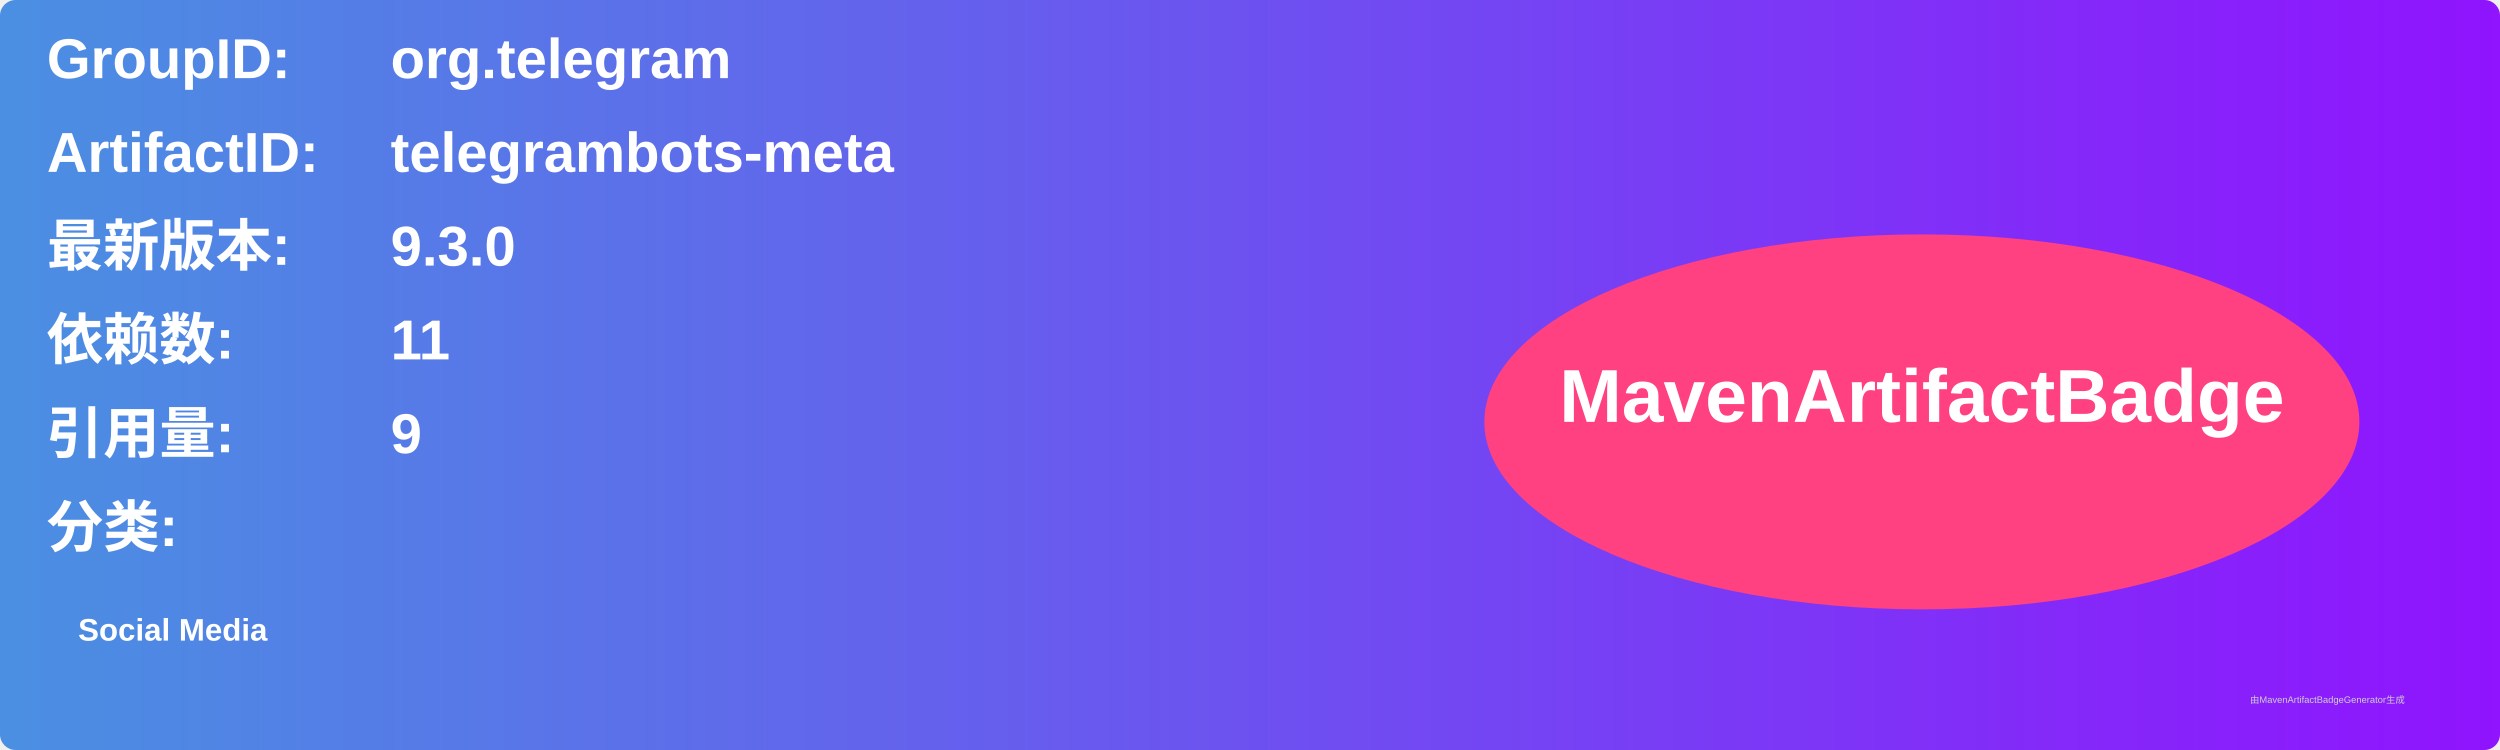
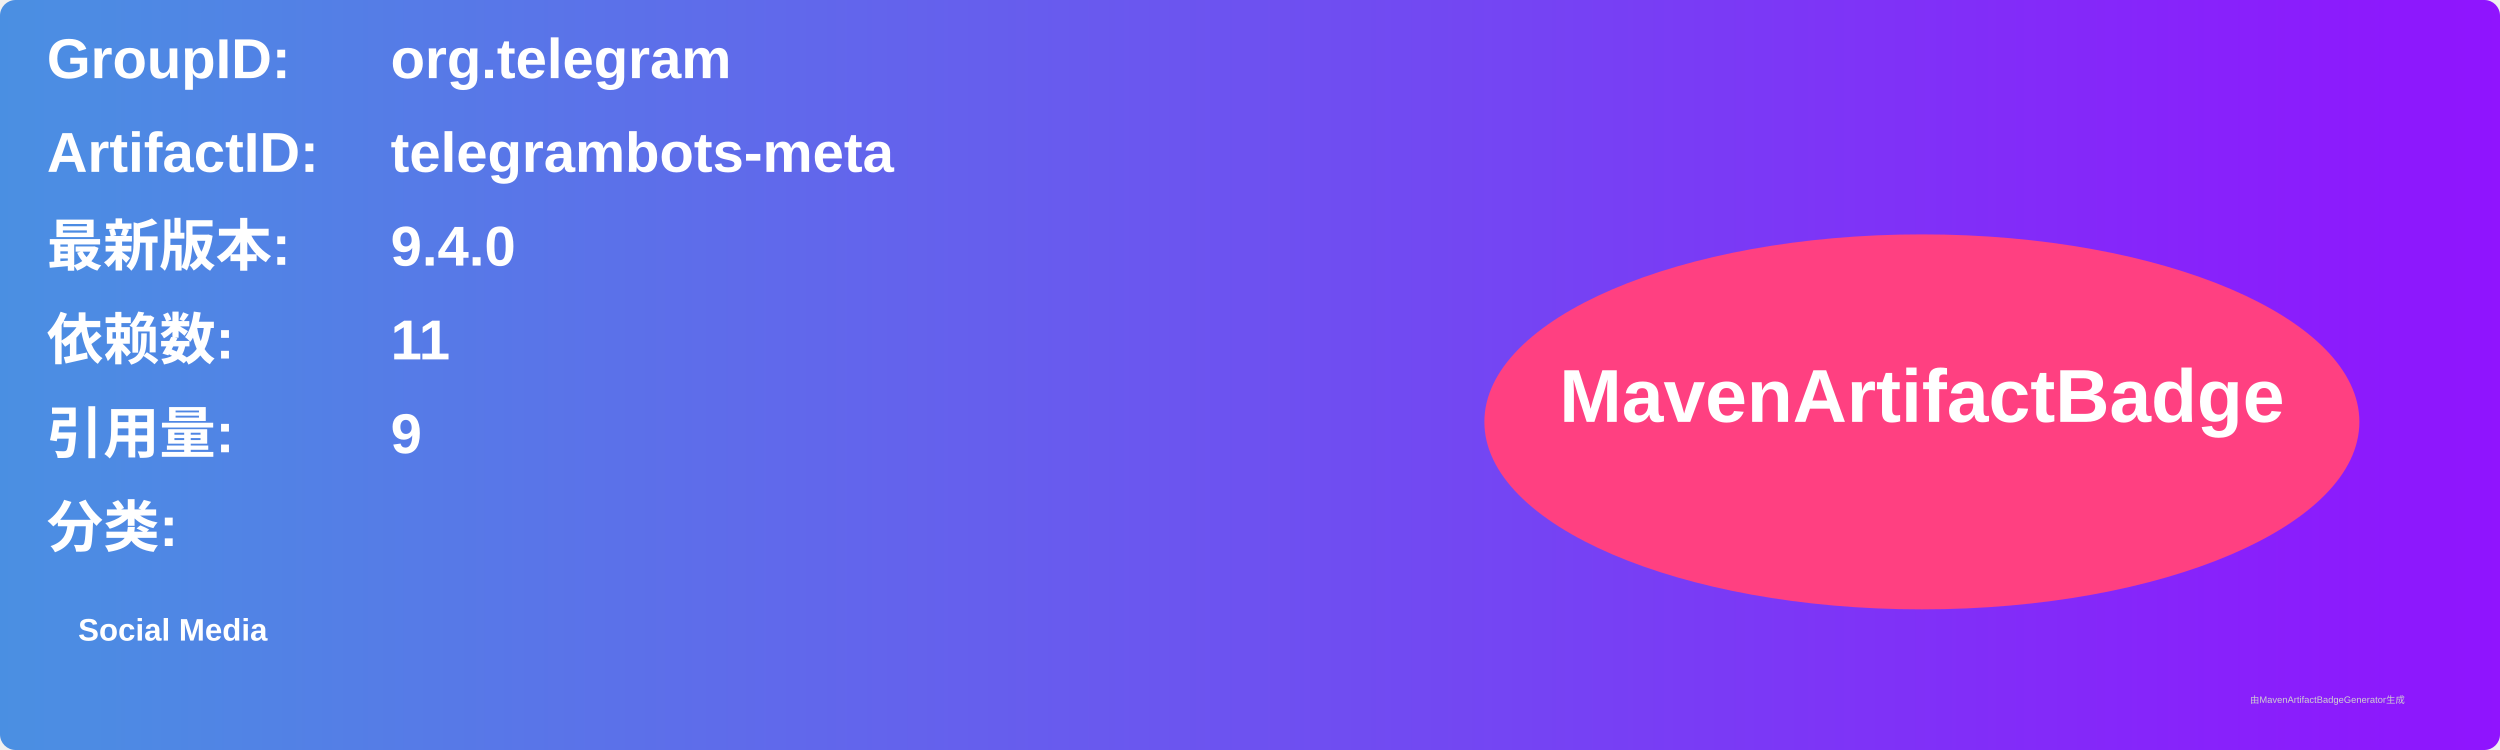
<svg xmlns="http://www.w3.org/2000/svg" width="800" height="240" viewBox="0 0 800 240">
  <linearGradient id="grad" x1="0%" y1="0%" x2="100%" y2="0%">
    <stop offset="0%" stop-color="#4a90e2" />
    <stop offset="100%" stop-color="#9013fe" />
  </linearGradient>
  <rect width="100%" height="100%" rx="5" ry="5" fill="url(#grad)" />
  <g transform="translate(15, 15)">
    <text x="0" y="10" font-family="Arial" font-size="18" fill="white" font-weight="bold" width="260">GroupID:</text>
    <text x="110" y="10" font-family="Arial" font-size="18" fill="white" font-weight="bold" width="460">org.telegram</text>
    <text x="0" y="40" font-family="Arial" font-size="18" fill="white" font-weight="bold" width="260">ArtifactID:</text>
    <text x="110" y="40" font-family="Arial" font-size="18" fill="white" font-weight="bold" width="460">telegrambots-meta</text>
    <text x="0" y="70" font-family="Arial" font-size="18" fill="white" font-weight="bold">最新版本:</text>
    <text x="110" y="70" font-family="Arial" font-size="18" fill="white" font-weight="bold">
-       <tspan font-weight="bold">9.3.0</tspan>
+       <tspan font-weight="bold">9.4.0</tspan>
    </text>
    <text x="0" y="100" font-family="Arial" font-size="18" fill="white" font-weight="bold">依赖数: </text>
    <text x="110" y="100" font-family="Arial" font-size="18" fill="white">
      <tspan font-weight="bold">11</tspan>
    </text>
    <text x="0" y="130" font-family="Arial" font-size="18" fill="white" font-weight="bold">引用量: </text>
    <text x="110" y="130" font-family="Arial" font-size="18" fill="white">
      <tspan font-weight="bold">9</tspan>
    </text>
    <text x="0" y="160" font-family="Arial" font-size="18" fill="white" font-weight="bold">分类:</text>
    <text x="10" y="190" font-family="Arial" font-size="10" fill="white">
      <tspan font-weight="bold">Social Media</tspan>
    </text>
    <ellipse cx="600" cy="120" rx="140" ry="60" fill="#ff4081" />
    <text x="600" y="120" text-anchor="middle" font-family="Arial" font-size="24" fill="white" font-weight="bold">MavenArtifactBadge</text>
  </g>
  <text x="720" y="225" font-family="Arial" font-size="3" fill="#d0d0d0">由MavenArtifactBadgeGenerator生成</text>
</svg>
